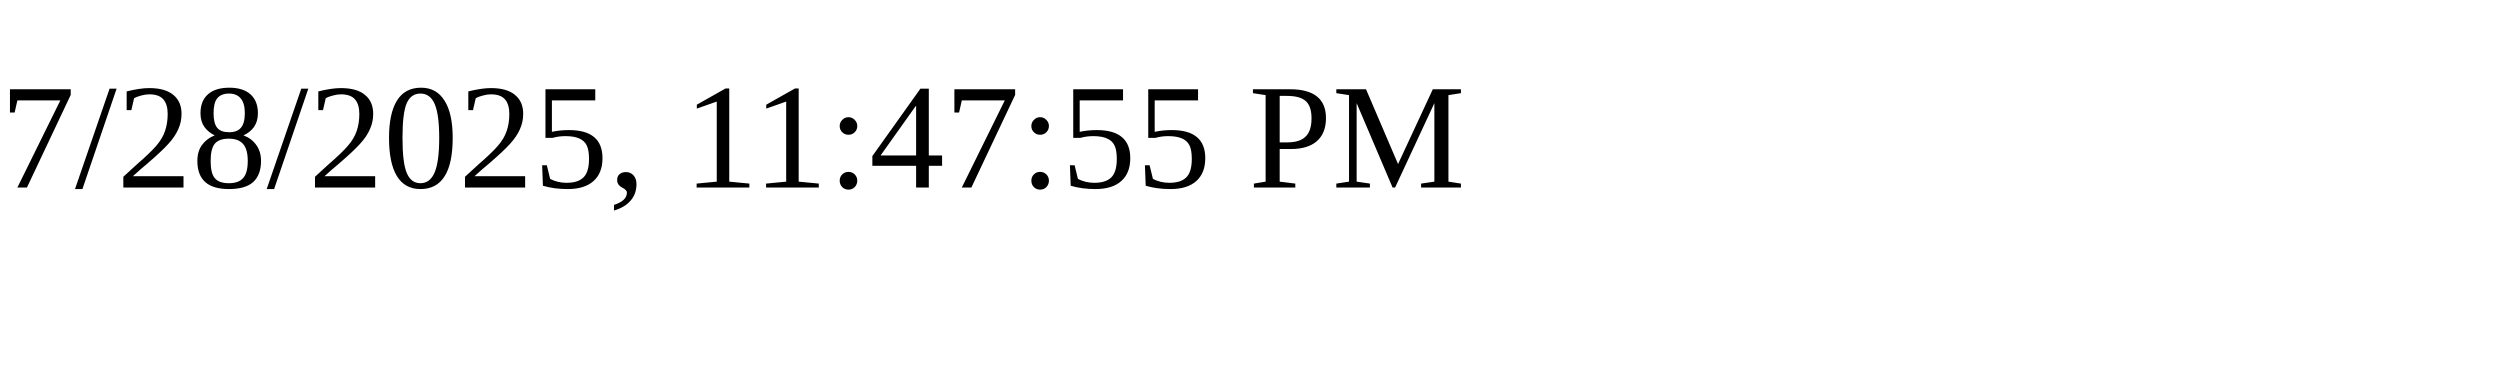
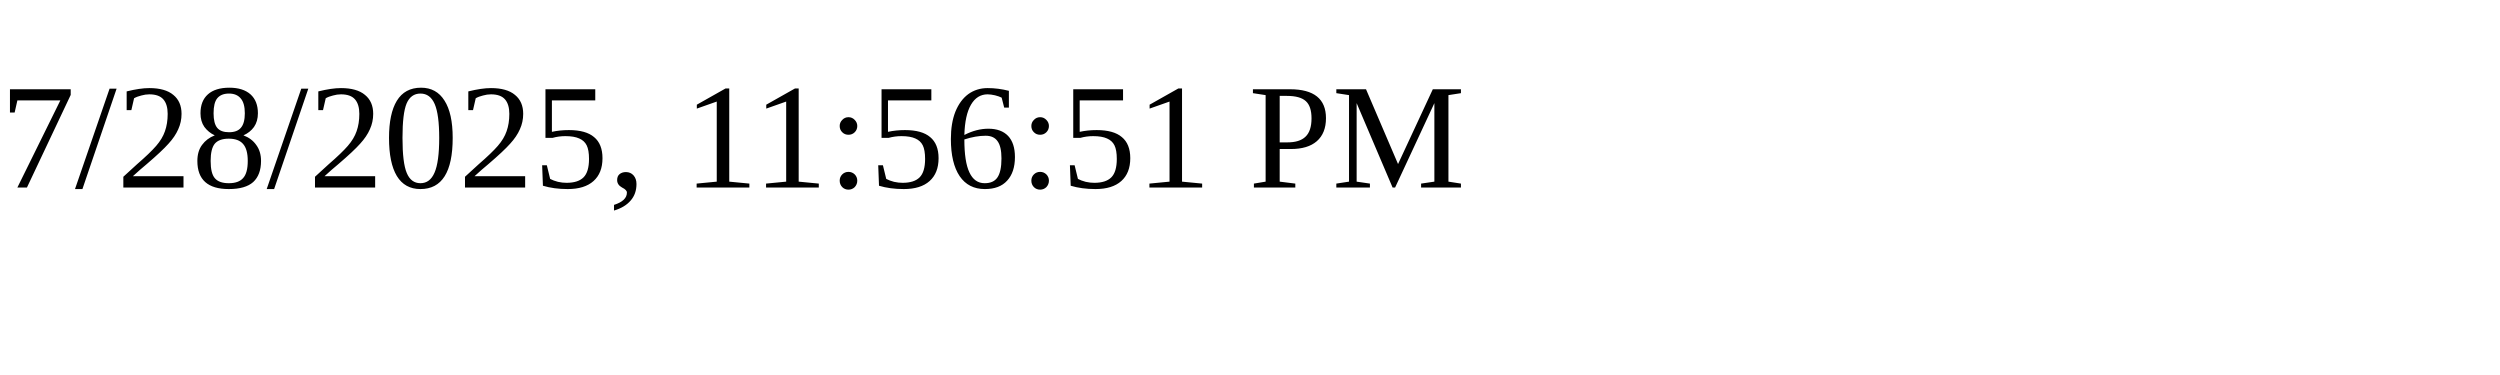
<svg xmlns="http://www.w3.org/2000/svg" height="30" width="200">
-   <text x="0" y="15">7/28/2025, 11:47:55 PM</text>
+   <text x="0" y="15">7/28/2025, 11:56:51 PM</text>
</svg>
